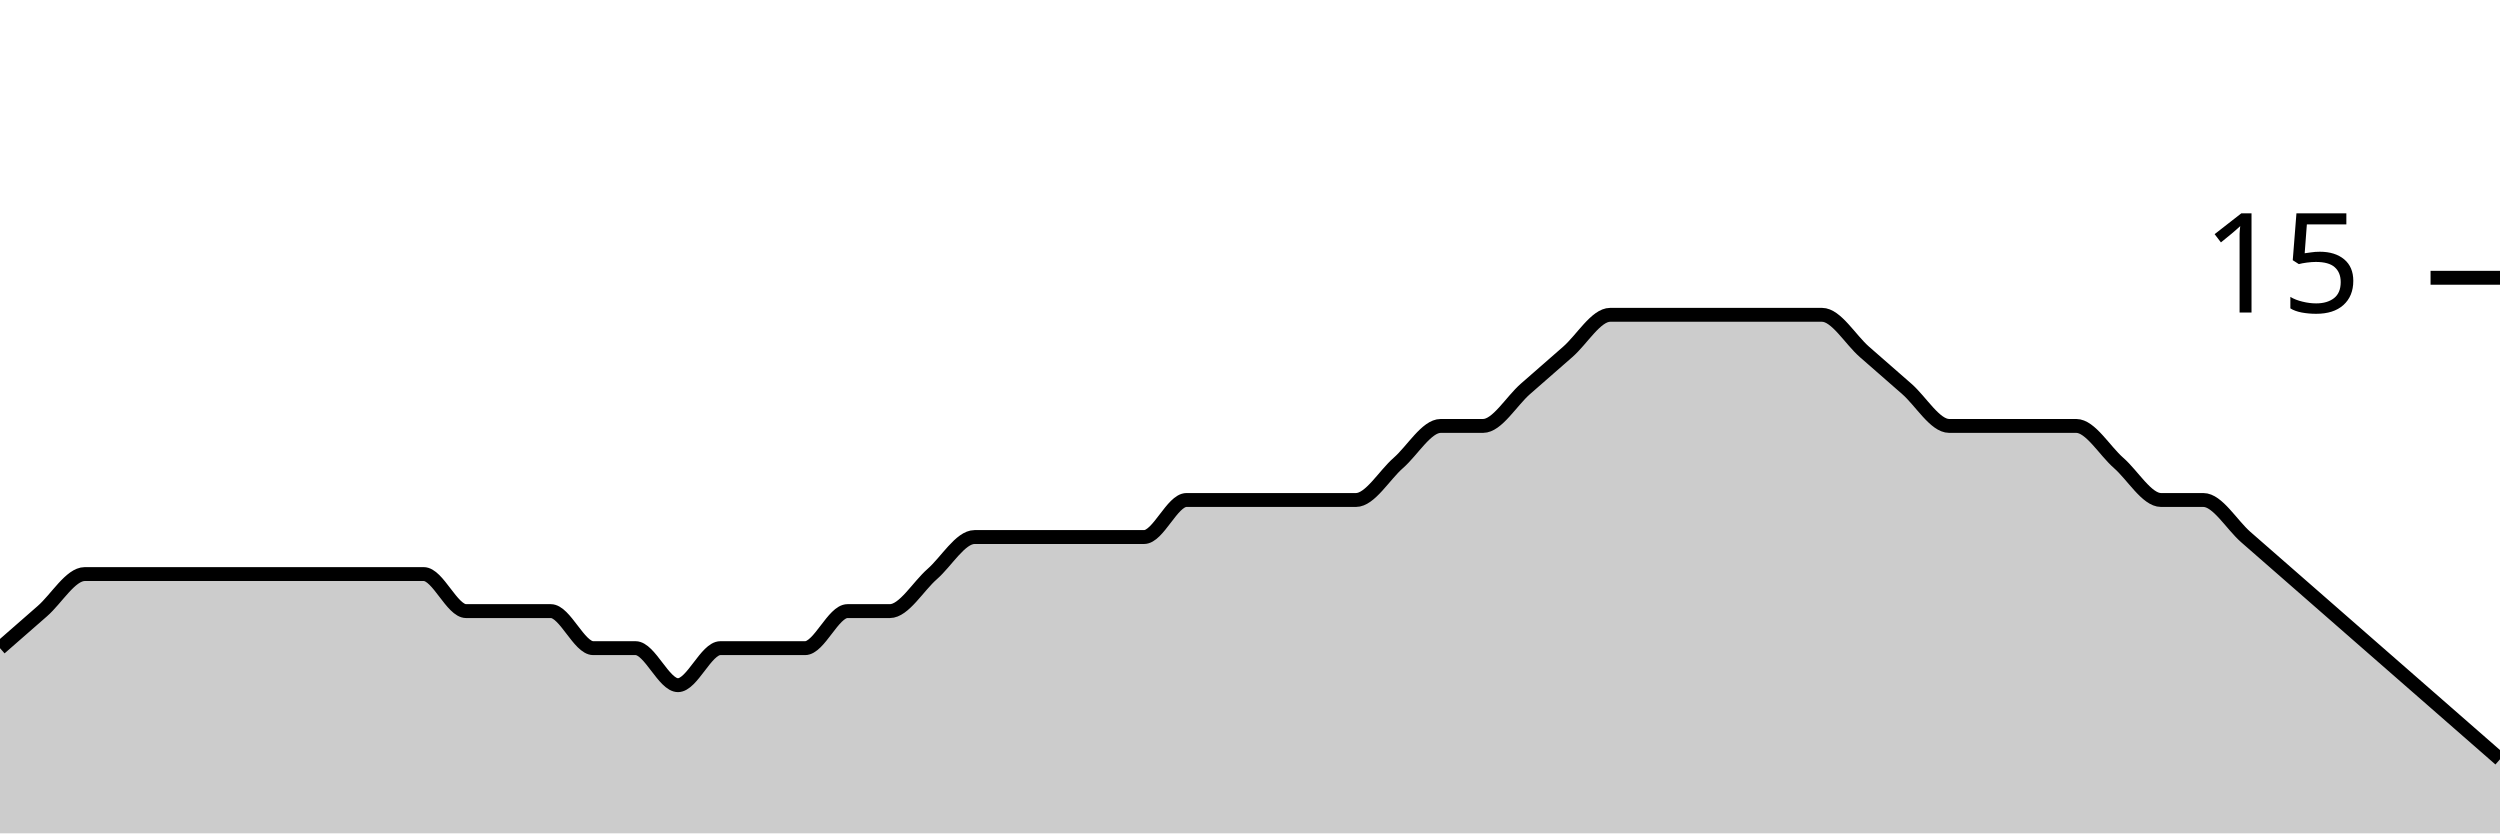
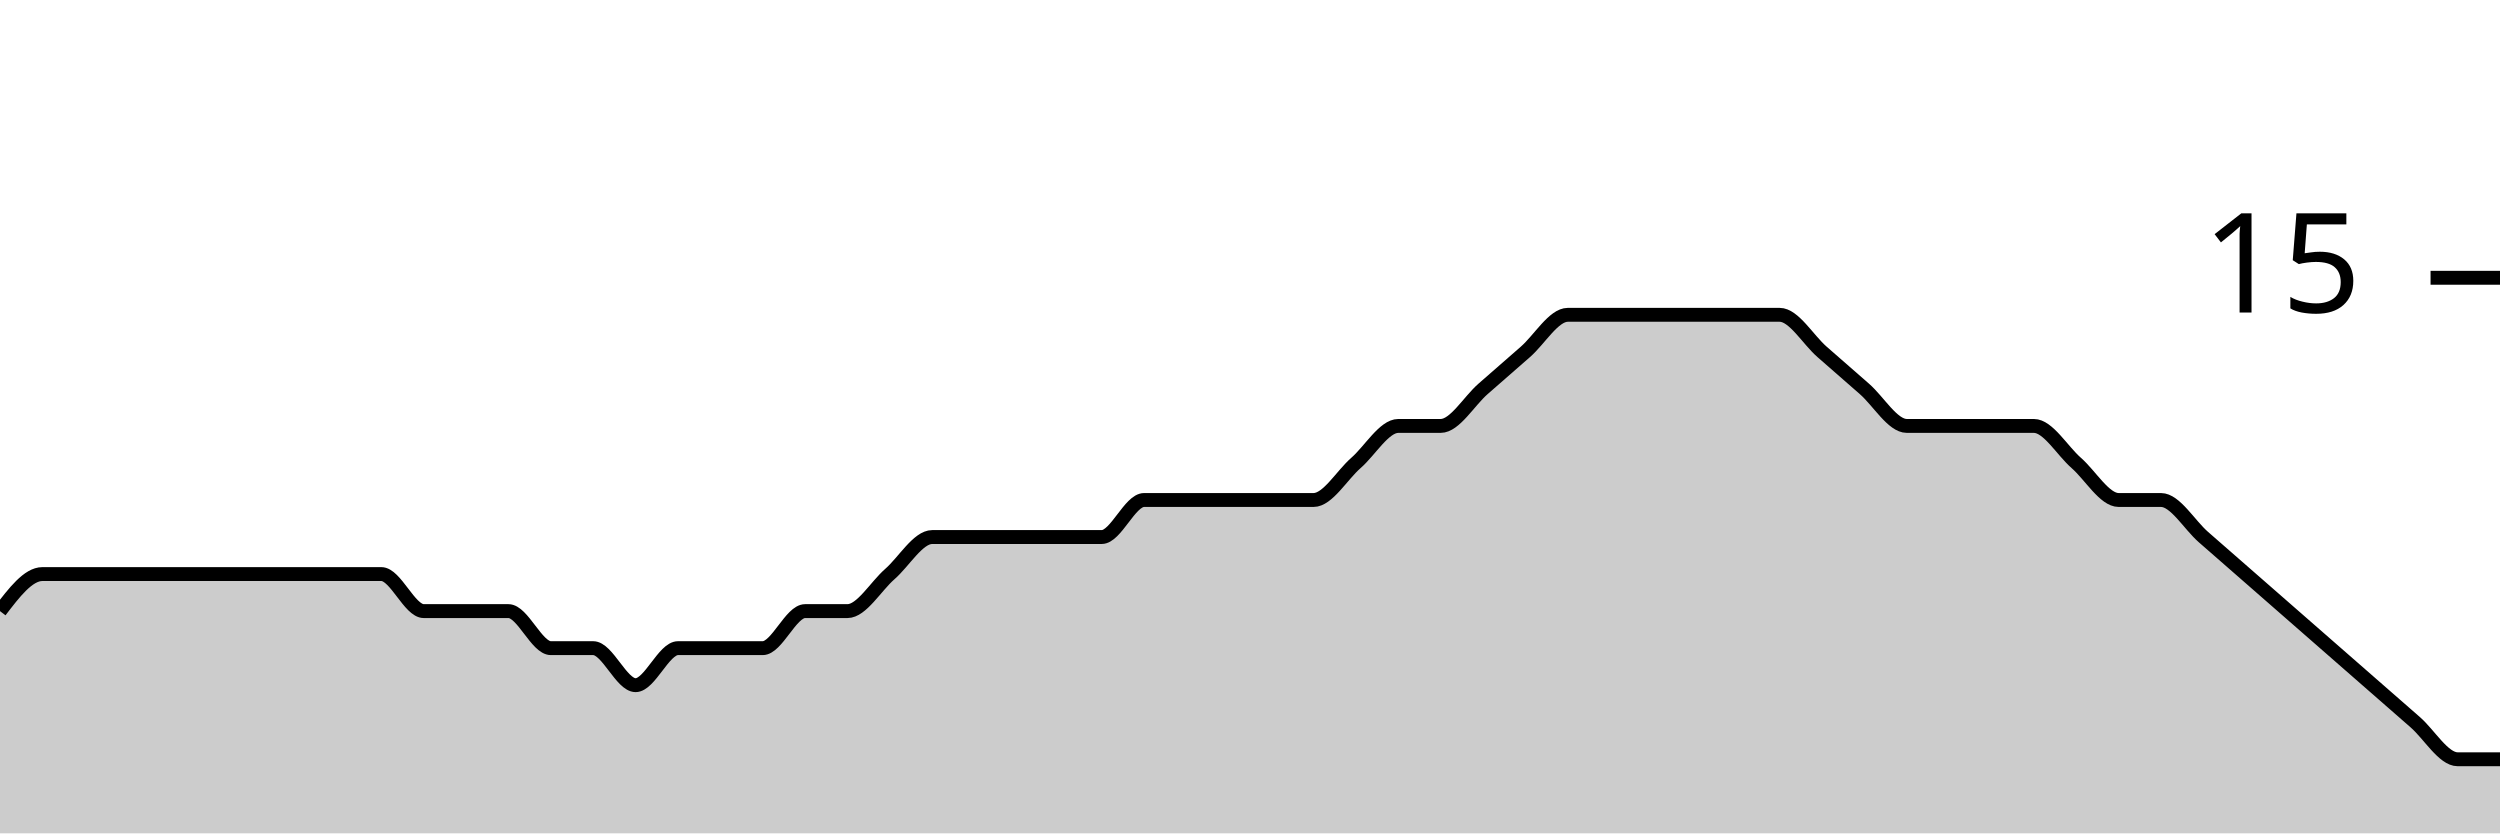
<svg xmlns="http://www.w3.org/2000/svg" viewBox="0 0 180 60">
  <g transform="translate(0,20)">
-     <path class="area" fill="rgba(0, 0, 0, 0.2)" d="M0,26.667C1.017,25.778,2.034,24.889,3.051,24C4.068,23.111,5.085,21.333,6.102,21.333C7.119,21.333,8.136,21.333,9.153,21.333C10.169,21.333,11.186,21.333,12.203,21.333C13.22,21.333,14.237,21.333,15.254,21.333C16.271,21.333,17.288,21.333,18.305,21.333C19.322,21.333,20.339,21.333,21.356,21.333C22.373,21.333,23.39,21.333,24.407,21.333C25.424,21.333,26.441,21.333,27.458,21.333C28.475,21.333,29.492,21.333,30.508,21.333C31.525,21.333,32.542,24,33.559,24C34.576,24,35.593,24,36.61,24C37.627,24,38.644,24,39.661,24C40.678,24,41.695,26.667,42.712,26.667C43.729,26.667,44.746,26.667,45.763,26.667C46.78,26.667,47.797,29.333,48.814,29.333C49.831,29.333,50.847,26.667,51.864,26.667C52.881,26.667,53.898,26.667,54.915,26.667C55.932,26.667,56.949,26.667,57.966,26.667C58.983,26.667,60,24,61.017,24C62.034,24,63.051,24,64.068,24C65.085,24,66.102,22.222,67.119,21.333C68.136,20.444,69.153,18.667,70.169,18.667C71.186,18.667,72.203,18.667,73.22,18.667C74.237,18.667,75.254,18.667,76.271,18.667C77.288,18.667,78.305,18.667,79.322,18.667C80.339,18.667,81.356,18.667,82.373,18.667C83.39,18.667,84.407,16,85.424,16C86.441,16,87.458,16,88.475,16C89.492,16,90.508,16,91.525,16C92.542,16,93.559,16,94.576,16C95.593,16,96.61,16,97.627,16C98.644,16,99.661,14.222,100.678,13.333C101.695,12.444,102.712,10.667,103.729,10.667C104.746,10.667,105.763,10.667,106.78,10.667C107.797,10.667,108.814,8.889,109.831,8C110.847,7.111,111.864,6.222,112.881,5.333C113.898,4.444,114.915,2.667,115.932,2.667C116.949,2.667,117.966,2.667,118.983,2.667C120,2.667,121.017,2.667,122.034,2.667C123.051,2.667,124.068,2.667,125.085,2.667C126.102,2.667,127.119,2.667,128.136,2.667C129.153,2.667,130.169,2.667,131.186,2.667C132.203,2.667,133.22,4.444,134.237,5.333C135.254,6.222,136.271,7.111,137.288,8C138.305,8.889,139.322,10.667,140.339,10.667C141.356,10.667,142.373,10.667,143.39,10.667C144.407,10.667,145.424,10.667,146.441,10.667C147.458,10.667,148.475,10.667,149.492,10.667C150.508,10.667,151.525,12.444,152.542,13.333C153.559,14.222,154.576,16,155.593,16C156.61,16,157.627,16,158.644,16C159.661,16,160.678,17.778,161.695,18.667C162.712,19.556,163.729,20.444,164.746,21.333C165.763,22.222,166.78,23.111,167.797,24C168.814,24.889,169.831,25.778,170.847,26.667C171.864,27.556,172.881,28.444,173.898,29.333C174.915,30.222,175.932,31.111,176.949,32C177.966,32.889,178.983,33.778,180,34.667L180,40C178.983,40,177.966,40,176.949,40C175.932,40,174.915,40,173.898,40C172.881,40,171.864,40,170.847,40C169.831,40,168.814,40,167.797,40C166.78,40,165.763,40,164.746,40C163.729,40,162.712,40,161.695,40C160.678,40,159.661,40,158.644,40C157.627,40,156.61,40,155.593,40C154.576,40,153.559,40,152.542,40C151.525,40,150.508,40,149.492,40C148.475,40,147.458,40,146.441,40C145.424,40,144.407,40,143.39,40C142.373,40,141.356,40,140.339,40C139.322,40,138.305,40,137.288,40C136.271,40,135.254,40,134.237,40C133.22,40,132.203,40,131.186,40C130.169,40,129.153,40,128.136,40C127.119,40,126.102,40,125.085,40C124.068,40,123.051,40,122.034,40C121.017,40,120,40,118.983,40C117.966,40,116.949,40,115.932,40C114.915,40,113.898,40,112.881,40C111.864,40,110.847,40,109.831,40C108.814,40,107.797,40,106.78,40C105.763,40,104.746,40,103.729,40C102.712,40,101.695,40,100.678,40C99.661,40,98.644,40,97.627,40C96.61,40,95.593,40,94.576,40C93.559,40,92.542,40,91.525,40C90.508,40,89.492,40,88.475,40C87.458,40,86.441,40,85.424,40C84.407,40,83.39,40,82.373,40C81.356,40,80.339,40,79.322,40C78.305,40,77.288,40,76.271,40C75.254,40,74.237,40,73.22,40C72.203,40,71.186,40,70.169,40C69.153,40,68.136,40,67.119,40C66.102,40,65.085,40,64.068,40C63.051,40,62.034,40,61.017,40C60,40,58.983,40,57.966,40C56.949,40,55.932,40,54.915,40C53.898,40,52.881,40,51.864,40C50.847,40,49.831,40,48.814,40C47.797,40,46.78,40,45.763,40C44.746,40,43.729,40,42.712,40C41.695,40,40.678,40,39.661,40C38.644,40,37.627,40,36.61,40C35.593,40,34.576,40,33.559,40C32.542,40,31.525,40,30.508,40C29.492,40,28.475,40,27.458,40C26.441,40,25.424,40,24.407,40C23.39,40,22.373,40,21.356,40C20.339,40,19.322,40,18.305,40C17.288,40,16.271,40,15.254,40C14.237,40,13.22,40,12.203,40C11.186,40,10.169,40,9.153,40C8.136,40,7.119,40,6.102,40C5.085,40,4.068,40,3.051,40C2.034,40,1.017,40,0,40Z" />
-     <path class="line" stroke="black" fill="none" d="M0,26.667C1.017,25.778,2.034,24.889,3.051,24C4.068,23.111,5.085,21.333,6.102,21.333C7.119,21.333,8.136,21.333,9.153,21.333C10.169,21.333,11.186,21.333,12.203,21.333C13.22,21.333,14.237,21.333,15.254,21.333C16.271,21.333,17.288,21.333,18.305,21.333C19.322,21.333,20.339,21.333,21.356,21.333C22.373,21.333,23.39,21.333,24.407,21.333C25.424,21.333,26.441,21.333,27.458,21.333C28.475,21.333,29.492,21.333,30.508,21.333C31.525,21.333,32.542,24,33.559,24C34.576,24,35.593,24,36.61,24C37.627,24,38.644,24,39.661,24C40.678,24,41.695,26.667,42.712,26.667C43.729,26.667,44.746,26.667,45.763,26.667C46.78,26.667,47.797,29.333,48.814,29.333C49.831,29.333,50.847,26.667,51.864,26.667C52.881,26.667,53.898,26.667,54.915,26.667C55.932,26.667,56.949,26.667,57.966,26.667C58.983,26.667,60,24,61.017,24C62.034,24,63.051,24,64.068,24C65.085,24,66.102,22.222,67.119,21.333C68.136,20.444,69.153,18.667,70.169,18.667C71.186,18.667,72.203,18.667,73.22,18.667C74.237,18.667,75.254,18.667,76.271,18.667C77.288,18.667,78.305,18.667,79.322,18.667C80.339,18.667,81.356,18.667,82.373,18.667C83.39,18.667,84.407,16,85.424,16C86.441,16,87.458,16,88.475,16C89.492,16,90.508,16,91.525,16C92.542,16,93.559,16,94.576,16C95.593,16,96.61,16,97.627,16C98.644,16,99.661,14.222,100.678,13.333C101.695,12.444,102.712,10.667,103.729,10.667C104.746,10.667,105.763,10.667,106.78,10.667C107.797,10.667,108.814,8.889,109.831,8C110.847,7.111,111.864,6.222,112.881,5.333C113.898,4.444,114.915,2.667,115.932,2.667C116.949,2.667,117.966,2.667,118.983,2.667C120,2.667,121.017,2.667,122.034,2.667C123.051,2.667,124.068,2.667,125.085,2.667C126.102,2.667,127.119,2.667,128.136,2.667C129.153,2.667,130.169,2.667,131.186,2.667C132.203,2.667,133.22,4.444,134.237,5.333C135.254,6.222,136.271,7.111,137.288,8C138.305,8.889,139.322,10.667,140.339,10.667C141.356,10.667,142.373,10.667,143.39,10.667C144.407,10.667,145.424,10.667,146.441,10.667C147.458,10.667,148.475,10.667,149.492,10.667C150.508,10.667,151.525,12.444,152.542,13.333C153.559,14.222,154.576,16,155.593,16C156.61,16,157.627,16,158.644,16C159.661,16,160.678,17.778,161.695,18.667C162.712,19.556,163.729,20.444,164.746,21.333C165.763,22.222,166.78,23.111,167.797,24C168.814,24.889,169.831,25.778,170.847,26.667C171.864,27.556,172.881,28.444,173.898,29.333C174.915,30.222,175.932,31.111,176.949,32C177.966,32.889,178.983,33.778,180,34.667" />
+     <path class="area" fill="rgba(0, 0, 0, 0.2)" d="M0,24C1.017,22.667,2.034,21.333,3.051,21.333C4.068,21.333,5.085,21.333,6.102,21.333C7.119,21.333,8.136,21.333,9.153,21.333C10.169,21.333,11.186,21.333,12.203,21.333C13.22,21.333,14.237,21.333,15.254,21.333C16.271,21.333,17.288,21.333,18.305,21.333C19.322,21.333,20.339,21.333,21.356,21.333C22.373,21.333,23.39,21.333,24.407,21.333C25.424,21.333,26.441,21.333,27.458,21.333C28.475,21.333,29.492,24,30.508,24C31.525,24,32.542,24,33.559,24C34.576,24,35.593,24,36.61,24C37.627,24,38.644,26.667,39.661,26.667C40.678,26.667,41.695,26.667,42.712,26.667C43.729,26.667,44.746,29.333,45.763,29.333C46.78,29.333,47.797,26.667,48.814,26.667C49.831,26.667,50.847,26.667,51.864,26.667C52.881,26.667,53.898,26.667,54.915,26.667C55.932,26.667,56.949,24,57.966,24C58.983,24,60,24,61.017,24C62.034,24,63.051,22.222,64.068,21.333C65.085,20.444,66.102,18.667,67.119,18.667C68.136,18.667,69.153,18.667,70.169,18.667C71.186,18.667,72.203,18.667,73.22,18.667C74.237,18.667,75.254,18.667,76.271,18.667C77.288,18.667,78.305,18.667,79.322,18.667C80.339,18.667,81.356,16,82.373,16C83.39,16,84.407,16,85.424,16C86.441,16,87.458,16,88.475,16C89.492,16,90.508,16,91.525,16C92.542,16,93.559,16,94.576,16C95.593,16,96.61,14.222,97.627,13.333C98.644,12.444,99.661,10.667,100.678,10.667C101.695,10.667,102.712,10.667,103.729,10.667C104.746,10.667,105.763,8.889,106.78,8C107.797,7.111,108.814,6.222,109.831,5.333C110.847,4.444,111.864,2.667,112.881,2.667C113.898,2.667,114.915,2.667,115.932,2.667C116.949,2.667,117.966,2.667,118.983,2.667C120,2.667,121.017,2.667,122.034,2.667C123.051,2.667,124.068,2.667,125.085,2.667C126.102,2.667,127.119,2.667,128.136,2.667C129.153,2.667,130.169,4.444,131.186,5.333C132.203,6.222,133.22,7.111,134.237,8C135.254,8.889,136.271,10.667,137.288,10.667C138.305,10.667,139.322,10.667,140.339,10.667C141.356,10.667,142.373,10.667,143.39,10.667C144.407,10.667,145.424,10.667,146.441,10.667C147.458,10.667,148.475,12.444,149.492,13.333C150.508,14.222,151.525,16,152.542,16C153.559,16,154.576,16,155.593,16C156.61,16,157.627,17.778,158.644,18.667C159.661,19.556,160.678,20.444,161.695,21.333C162.712,22.222,163.729,23.111,164.746,24C165.763,24.889,166.78,25.778,167.797,26.667C168.814,27.556,169.831,28.444,170.847,29.333C171.864,30.222,172.881,31.111,173.898,32C174.915,32.889,175.932,34.667,176.949,34.667C177.966,34.667,178.983,34.667,180,34.667L180,40C178.983,40,177.966,40,176.949,40C175.932,40,174.915,40,173.898,40C172.881,40,171.864,40,170.847,40C169.831,40,168.814,40,167.797,40C166.78,40,165.763,40,164.746,40C163.729,40,162.712,40,161.695,40C160.678,40,159.661,40,158.644,40C157.627,40,156.61,40,155.593,40C154.576,40,153.559,40,152.542,40C151.525,40,150.508,40,149.492,40C148.475,40,147.458,40,146.441,40C145.424,40,144.407,40,143.39,40C142.373,40,141.356,40,140.339,40C139.322,40,138.305,40,137.288,40C136.271,40,135.254,40,134.237,40C133.22,40,132.203,40,131.186,40C130.169,40,129.153,40,128.136,40C127.119,40,126.102,40,125.085,40C124.068,40,123.051,40,122.034,40C121.017,40,120,40,118.983,40C117.966,40,116.949,40,115.932,40C114.915,40,113.898,40,112.881,40C111.864,40,110.847,40,109.831,40C108.814,40,107.797,40,106.78,40C105.763,40,104.746,40,103.729,40C102.712,40,101.695,40,100.678,40C99.661,40,98.644,40,97.627,40C96.61,40,95.593,40,94.576,40C93.559,40,92.542,40,91.525,40C90.508,40,89.492,40,88.475,40C87.458,40,86.441,40,85.424,40C84.407,40,83.39,40,82.373,40C81.356,40,80.339,40,79.322,40C78.305,40,77.288,40,76.271,40C75.254,40,74.237,40,73.22,40C72.203,40,71.186,40,70.169,40C69.153,40,68.136,40,67.119,40C66.102,40,65.085,40,64.068,40C63.051,40,62.034,40,61.017,40C60,40,58.983,40,57.966,40C56.949,40,55.932,40,54.915,40C53.898,40,52.881,40,51.864,40C50.847,40,49.831,40,48.814,40C47.797,40,46.78,40,45.763,40C44.746,40,43.729,40,42.712,40C41.695,40,40.678,40,39.661,40C38.644,40,37.627,40,36.61,40C35.593,40,34.576,40,33.559,40C32.542,40,31.525,40,30.508,40C29.492,40,28.475,40,27.458,40C26.441,40,25.424,40,24.407,40C23.39,40,22.373,40,21.356,40C20.339,40,19.322,40,18.305,40C17.288,40,16.271,40,15.254,40C14.237,40,13.22,40,12.203,40C11.186,40,10.169,40,9.153,40C8.136,40,7.119,40,6.102,40C5.085,40,4.068,40,3.051,40C2.034,40,1.017,40,0,40Z" />
+     <path class="line" stroke="black" fill="none" d="M0,24C1.017,22.667,2.034,21.333,3.051,21.333C4.068,21.333,5.085,21.333,6.102,21.333C7.119,21.333,8.136,21.333,9.153,21.333C10.169,21.333,11.186,21.333,12.203,21.333C13.22,21.333,14.237,21.333,15.254,21.333C16.271,21.333,17.288,21.333,18.305,21.333C19.322,21.333,20.339,21.333,21.356,21.333C22.373,21.333,23.39,21.333,24.407,21.333C25.424,21.333,26.441,21.333,27.458,21.333C28.475,21.333,29.492,24,30.508,24C31.525,24,32.542,24,33.559,24C34.576,24,35.593,24,36.61,24C37.627,24,38.644,26.667,39.661,26.667C40.678,26.667,41.695,26.667,42.712,26.667C43.729,26.667,44.746,29.333,45.763,29.333C46.78,29.333,47.797,26.667,48.814,26.667C49.831,26.667,50.847,26.667,51.864,26.667C52.881,26.667,53.898,26.667,54.915,26.667C55.932,26.667,56.949,24,57.966,24C58.983,24,60,24,61.017,24C62.034,24,63.051,22.222,64.068,21.333C65.085,20.444,66.102,18.667,67.119,18.667C68.136,18.667,69.153,18.667,70.169,18.667C71.186,18.667,72.203,18.667,73.22,18.667C74.237,18.667,75.254,18.667,76.271,18.667C77.288,18.667,78.305,18.667,79.322,18.667C80.339,18.667,81.356,16,82.373,16C83.39,16,84.407,16,85.424,16C86.441,16,87.458,16,88.475,16C89.492,16,90.508,16,91.525,16C92.542,16,93.559,16,94.576,16C95.593,16,96.61,14.222,97.627,13.333C98.644,12.444,99.661,10.667,100.678,10.667C101.695,10.667,102.712,10.667,103.729,10.667C104.746,10.667,105.763,8.889,106.78,8C107.797,7.111,108.814,6.222,109.831,5.333C110.847,4.444,111.864,2.667,112.881,2.667C113.898,2.667,114.915,2.667,115.932,2.667C116.949,2.667,117.966,2.667,118.983,2.667C120,2.667,121.017,2.667,122.034,2.667C123.051,2.667,124.068,2.667,125.085,2.667C126.102,2.667,127.119,2.667,128.136,2.667C129.153,2.667,130.169,4.444,131.186,5.333C132.203,6.222,133.22,7.111,134.237,8C135.254,8.889,136.271,10.667,137.288,10.667C138.305,10.667,139.322,10.667,140.339,10.667C141.356,10.667,142.373,10.667,143.39,10.667C144.407,10.667,145.424,10.667,146.441,10.667C147.458,10.667,148.475,12.444,149.492,13.333C150.508,14.222,151.525,16,152.542,16C153.559,16,154.576,16,155.593,16C156.61,16,157.627,17.778,158.644,18.667C159.661,19.556,160.678,20.444,161.695,21.333C162.712,22.222,163.729,23.111,164.746,24C165.763,24.889,166.78,25.778,167.797,26.667C168.814,27.556,169.831,28.444,170.847,29.333C171.864,30.222,172.881,31.111,173.898,32C174.915,32.889,175.932,34.667,176.949,34.667C177.966,34.667,178.983,34.667,180,34.667" />
    <path class="axis-ceiling" stroke-width="1" stroke="black" fill="none" d="M175,0L180,0" />
    <text class="axis-ceiling-label" font-family="sans-serif" text-anchor="end" font-size="10px" x="170" y="2.5">15</text>
  </g>
</svg>
